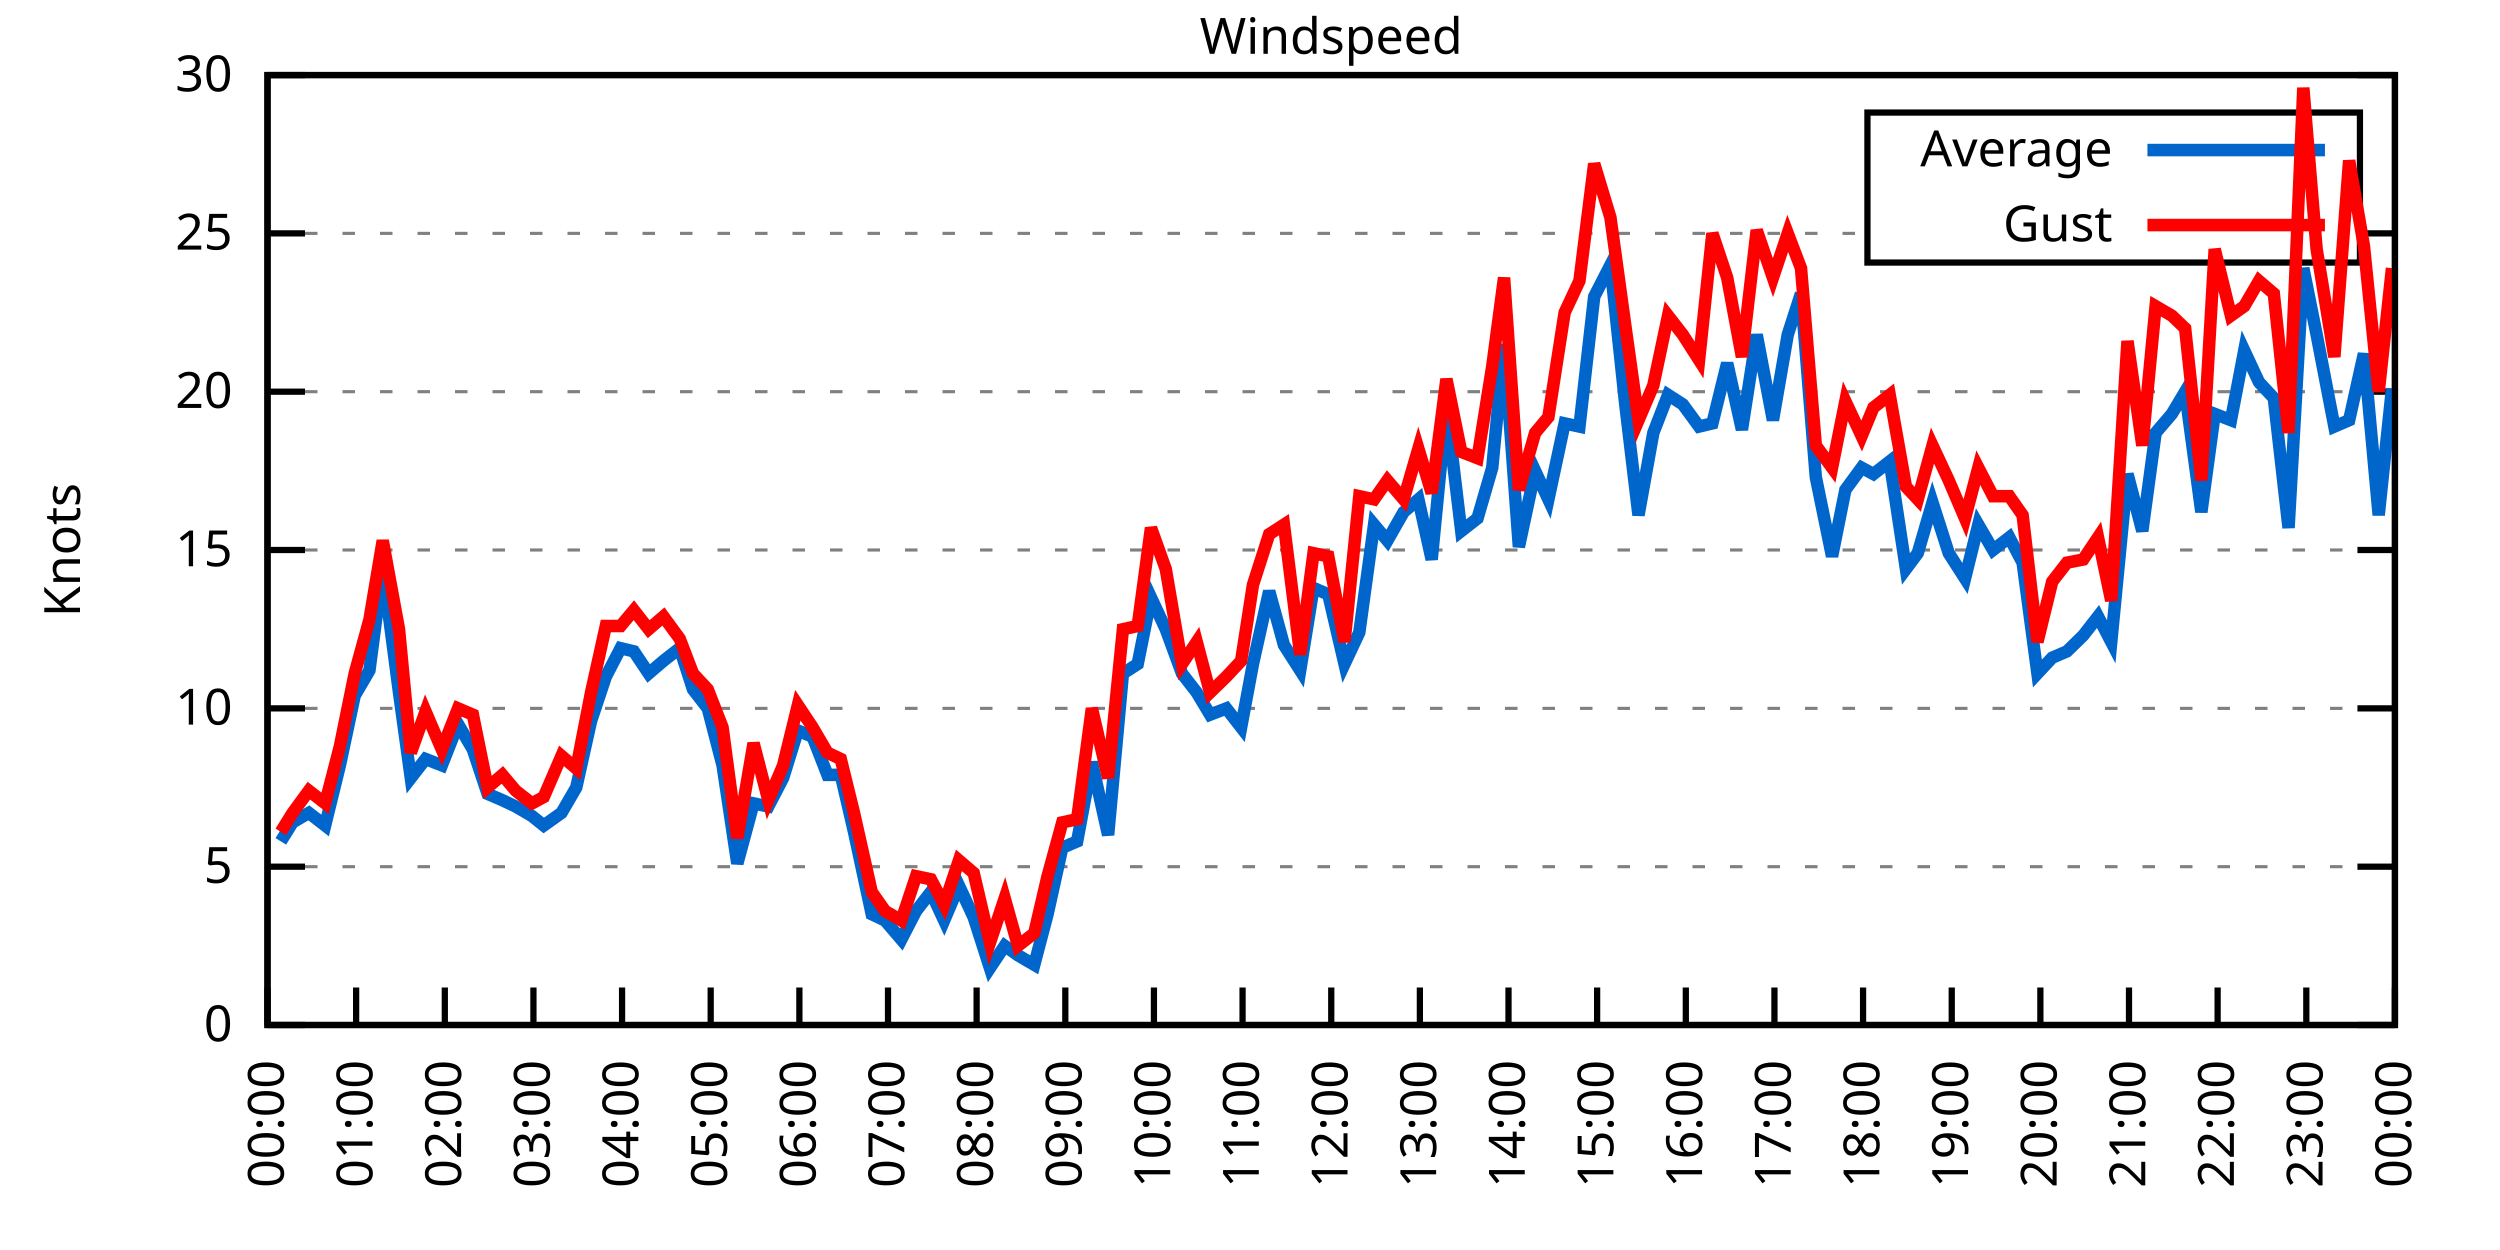
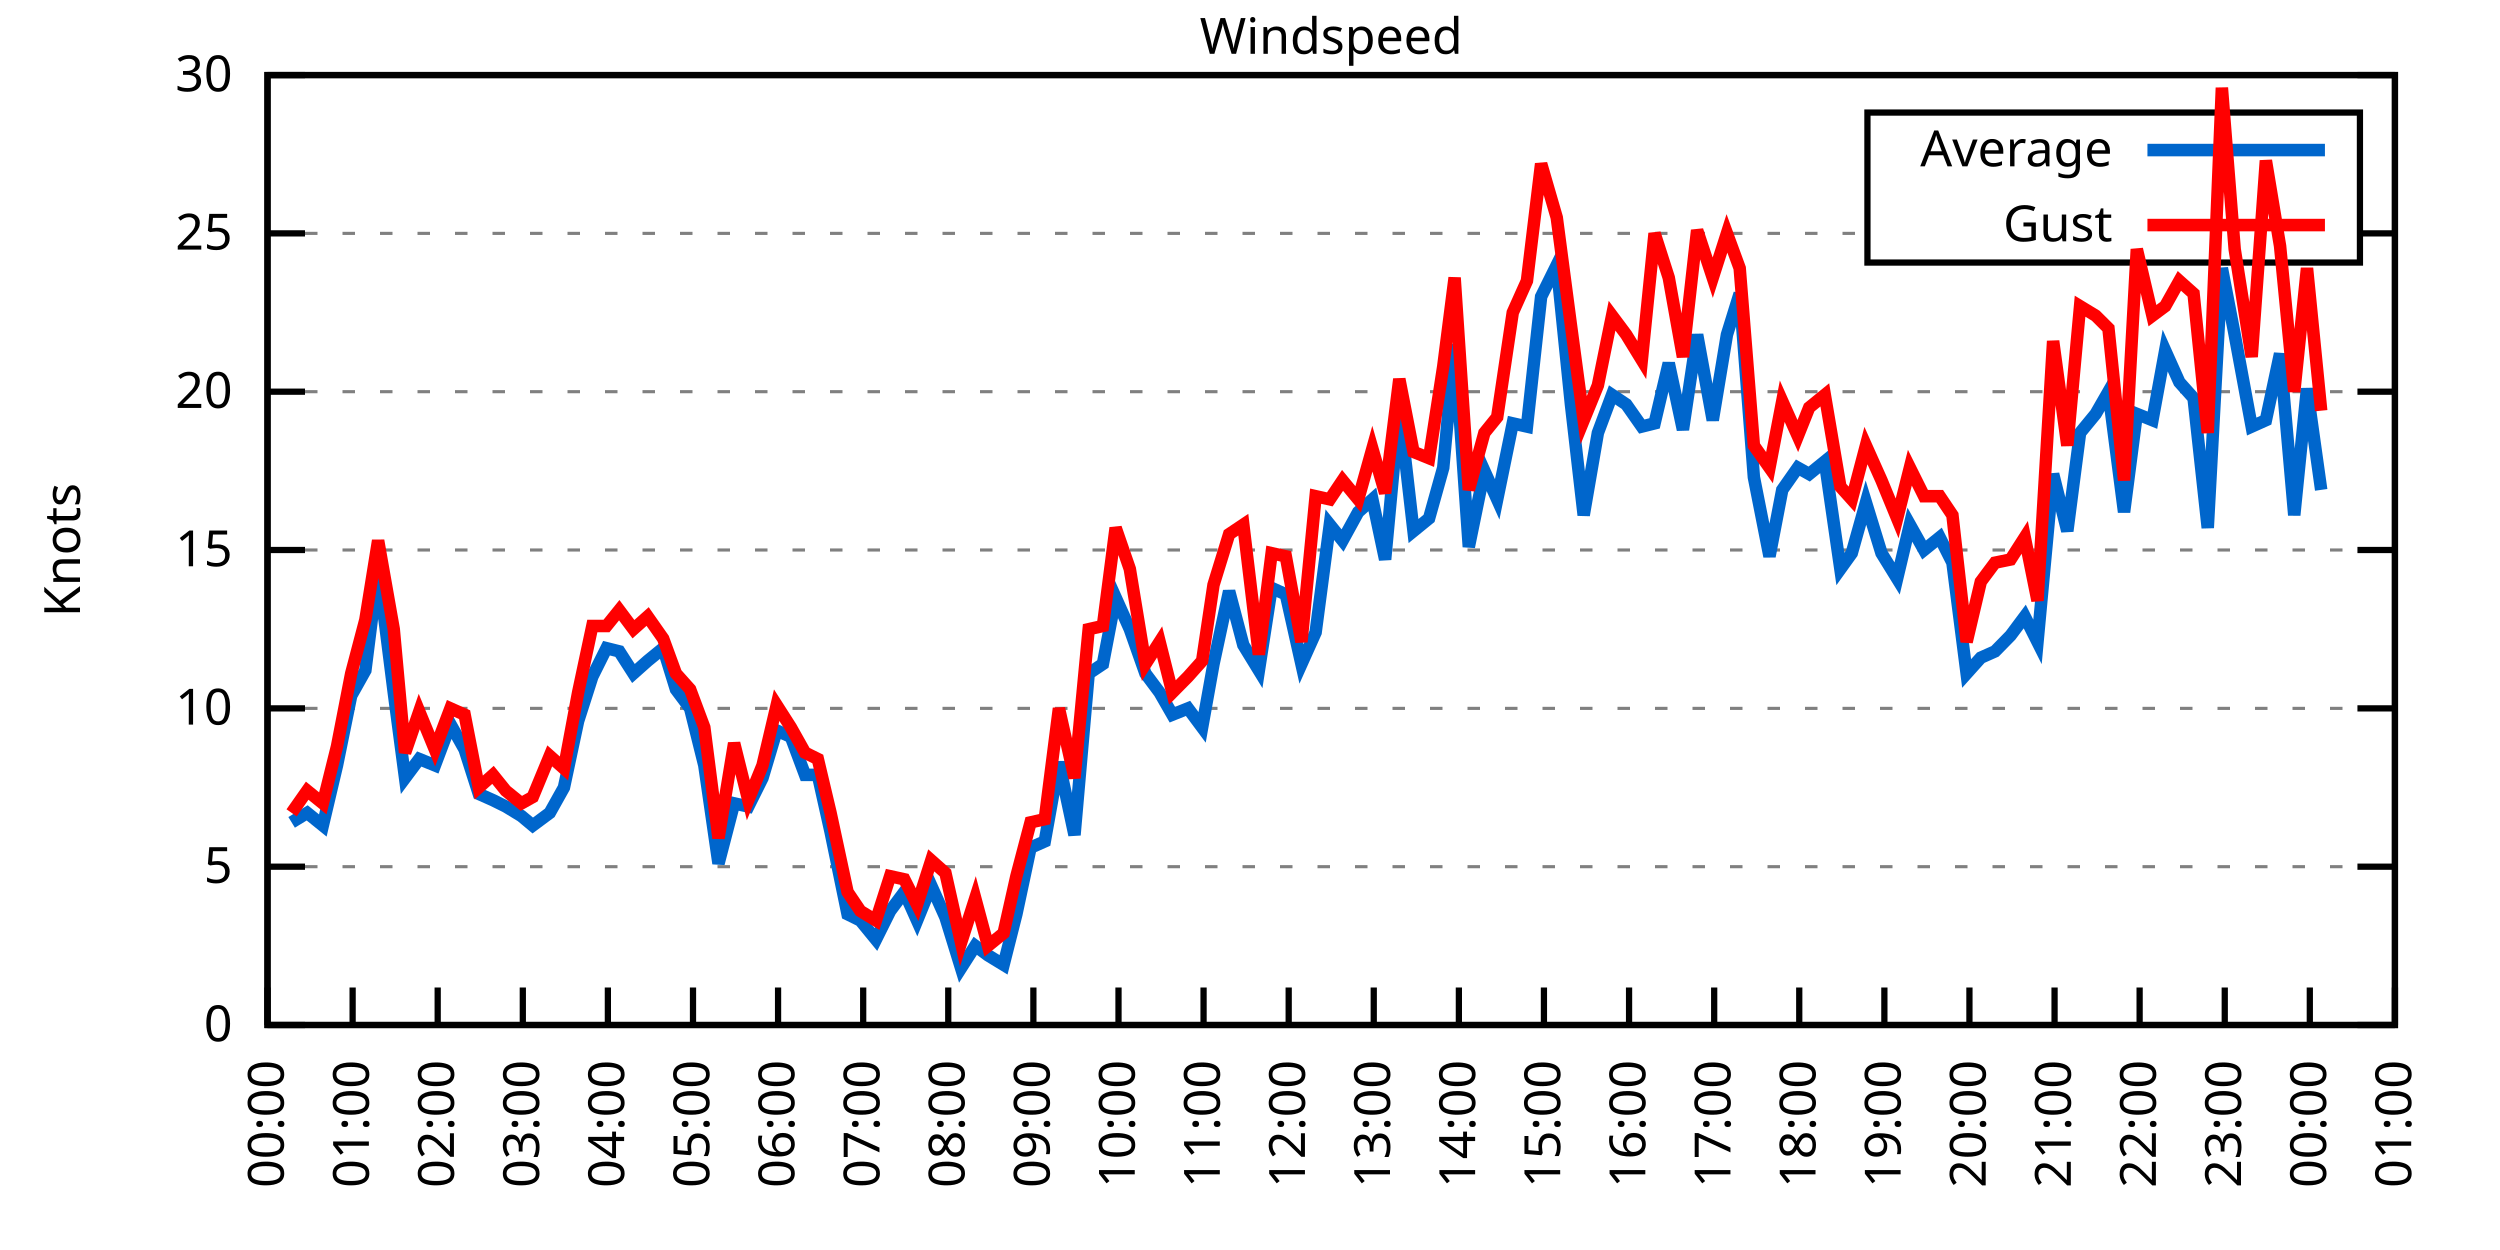
<svg xmlns="http://www.w3.org/2000/svg" xmlns:xlink="http://www.w3.org/1999/xlink" width="400" height="200" viewBox="0 0 400 200">
  <g id="gnuplot_canvas">
    <rect x="0" y="0" width="400" height="200" fill="none" />
    <defs>
      <circle id="gpDot" r="0.5" stroke-width="0.5" stroke="currentColor" />
      <path id="gpPt0" stroke-width="0.333" stroke="currentColor" d="M-1,0 h2 M0,-1 v2" />
      <path id="gpPt1" stroke-width="0.333" stroke="currentColor" d="M-1,-1 L1,1 M1,-1 L-1,1" />
      <path id="gpPt2" stroke-width="0.333" stroke="currentColor" d="M-1,0 L1,0 M0,-1 L0,1 M-1,-1 L1,1 M-1,1 L1,-1" />
      <rect id="gpPt3" stroke-width="0.333" stroke="currentColor" x="-1" y="-1" width="2" height="2" />
      <rect id="gpPt4" stroke-width="0.333" stroke="currentColor" fill="currentColor" x="-1" y="-1" width="2" height="2" />
      <circle id="gpPt5" stroke-width="0.333" stroke="currentColor" cx="0" cy="0" r="1" />
      <use xlink:href="#gpPt5" id="gpPt6" fill="currentColor" stroke="none" />
      <path id="gpPt7" stroke-width="0.333" stroke="currentColor" d="M0,-1.33 L-1.33,0.67 L1.33,0.67 z" />
      <use xlink:href="#gpPt7" id="gpPt8" fill="currentColor" stroke="none" />
      <use xlink:href="#gpPt7" id="gpPt9" stroke="currentColor" transform="rotate(180)" />
      <use xlink:href="#gpPt9" id="gpPt10" fill="currentColor" stroke="none" />
      <use xlink:href="#gpPt3" id="gpPt11" stroke="currentColor" transform="rotate(45)" />
      <use xlink:href="#gpPt11" id="gpPt12" fill="currentColor" stroke="none" />
      <path id="gpPt13" stroke-width="0.333" stroke="currentColor" d="M0,1.330 L1.265,0.411 L0.782,-1.067 L-0.782,-1.076 L-1.265,0.411 z" />
      <use xlink:href="#gpPt13" id="gpPt14" fill="currentColor" stroke="none" />
      <filter id="textbox" filterUnits="objectBoundingBox" x="0" y="0" height="1" width="1">
        <feFlood flood-color="white" flood-opacity="1" result="bgnd" />
        <feComposite in="SourceGraphic" in2="bgnd" operator="atop" />
      </filter>
      <filter id="greybox" filterUnits="objectBoundingBox" x="0" y="0" height="1" width="1">
        <feFlood flood-color="lightgrey" flood-opacity="1" result="grey" />
        <feComposite in="SourceGraphic" in2="grey" operator="atop" />
      </filter>
    </defs>
    <g fill="none" color="white" stroke="currentColor" stroke-width="1.00" stroke-linecap="butt" stroke-linejoin="miter">
</g>
    <g fill="none" color="black" stroke="currentColor" stroke-width="1.00" stroke-linecap="butt" stroke-linejoin="miter">
      <g stroke="none" shape-rendering="crispEdges">
        <polygon fill="rgb(255, 255, 255)" points="42.80,164.00 383.18,164.00 383.18,12.02 42.80,12.02 " />
      </g>
    </g>
    <g fill="none" color="black" stroke="currentColor" stroke-width="1.00" stroke-linecap="butt" stroke-linejoin="miter">
</g>
    <g fill="none" color="black" stroke="black" stroke-width="0.50" stroke-linecap="butt" stroke-linejoin="miter">
</g>
    <g fill="none" color="gray" stroke="currentColor" stroke-width="0.50" stroke-linecap="butt" stroke-linejoin="miter">
      <path stroke="gray" stroke-dasharray="2,4" class="gridline" d="M42.80,164.00 L383.19,164.00  " />
    </g>
    <g fill="none" color="gray" stroke="gray" stroke-width="1.00" stroke-linecap="butt" stroke-linejoin="miter">
</g>
    <g fill="none" color="black" stroke="currentColor" stroke-width="1.00" stroke-linecap="butt" stroke-linejoin="miter">
      <path stroke="black" d="M42.80,164.00 L48.80,164.00 M383.19,164.00 L377.19,164.00  " />
      <g transform="translate(37.20,166.60)" stroke="none" fill="black" font-family="Sans" font-size="8.00" text-anchor="end">
        <text>
          <tspan font-family="Sans"> 0</tspan>
        </text>
      </g>
    </g>
    <g fill="none" color="black" stroke="currentColor" stroke-width="1.00" stroke-linecap="butt" stroke-linejoin="miter">
</g>
    <g fill="none" color="black" stroke="black" stroke-width="0.50" stroke-linecap="butt" stroke-linejoin="miter">
</g>
    <g fill="none" color="gray" stroke="currentColor" stroke-width="0.50" stroke-linecap="butt" stroke-linejoin="miter">
      <path stroke="gray" stroke-dasharray="2,4" class="gridline" d="M42.80,138.67 L383.19,138.67  " />
    </g>
    <g fill="none" color="gray" stroke="gray" stroke-width="1.00" stroke-linecap="butt" stroke-linejoin="miter">
</g>
    <g fill="none" color="black" stroke="currentColor" stroke-width="1.00" stroke-linecap="butt" stroke-linejoin="miter">
      <path stroke="black" d="M42.80,138.67 L48.80,138.67 M383.19,138.67 L377.19,138.67  " />
      <g transform="translate(37.20,141.27)" stroke="none" fill="black" font-family="Sans" font-size="8.00" text-anchor="end">
        <text>
          <tspan font-family="Sans"> 5</tspan>
        </text>
      </g>
    </g>
    <g fill="none" color="black" stroke="currentColor" stroke-width="1.00" stroke-linecap="butt" stroke-linejoin="miter">
</g>
    <g fill="none" color="black" stroke="black" stroke-width="0.50" stroke-linecap="butt" stroke-linejoin="miter">
</g>
    <g fill="none" color="gray" stroke="currentColor" stroke-width="0.50" stroke-linecap="butt" stroke-linejoin="miter">
      <path stroke="gray" stroke-dasharray="2,4" class="gridline" d="M42.80,113.34 L383.19,113.34  " />
    </g>
    <g fill="none" color="gray" stroke="gray" stroke-width="1.00" stroke-linecap="butt" stroke-linejoin="miter">
</g>
    <g fill="none" color="black" stroke="currentColor" stroke-width="1.00" stroke-linecap="butt" stroke-linejoin="miter">
      <path stroke="black" d="M42.80,113.34 L48.80,113.34 M383.19,113.34 L377.19,113.34  " />
      <g transform="translate(37.20,115.94)" stroke="none" fill="black" font-family="Sans" font-size="8.00" text-anchor="end">
        <text>
          <tspan font-family="Sans"> 10</tspan>
        </text>
      </g>
    </g>
    <g fill="none" color="black" stroke="currentColor" stroke-width="1.00" stroke-linecap="butt" stroke-linejoin="miter">
</g>
    <g fill="none" color="black" stroke="black" stroke-width="0.50" stroke-linecap="butt" stroke-linejoin="miter">
</g>
    <g fill="none" color="gray" stroke="currentColor" stroke-width="0.50" stroke-linecap="butt" stroke-linejoin="miter">
      <path stroke="gray" stroke-dasharray="2,4" class="gridline" d="M42.80,88.00 L383.19,88.00  " />
    </g>
    <g fill="none" color="gray" stroke="gray" stroke-width="1.00" stroke-linecap="butt" stroke-linejoin="miter">
</g>
    <g fill="none" color="black" stroke="currentColor" stroke-width="1.00" stroke-linecap="butt" stroke-linejoin="miter">
      <path stroke="black" d="M42.80,88.00 L48.80,88.00 M383.19,88.00 L377.19,88.00  " />
      <g transform="translate(37.20,90.60)" stroke="none" fill="black" font-family="Sans" font-size="8.00" text-anchor="end">
        <text>
          <tspan font-family="Sans"> 15</tspan>
        </text>
      </g>
    </g>
    <g fill="none" color="black" stroke="currentColor" stroke-width="1.00" stroke-linecap="butt" stroke-linejoin="miter">
</g>
    <g fill="none" color="black" stroke="black" stroke-width="0.50" stroke-linecap="butt" stroke-linejoin="miter">
</g>
    <g fill="none" color="gray" stroke="currentColor" stroke-width="0.50" stroke-linecap="butt" stroke-linejoin="miter">
      <path stroke="gray" stroke-dasharray="2,4" class="gridline" d="M42.80,62.67 L383.19,62.67  " />
    </g>
    <g fill="none" color="gray" stroke="gray" stroke-width="1.00" stroke-linecap="butt" stroke-linejoin="miter">
</g>
    <g fill="none" color="black" stroke="currentColor" stroke-width="1.00" stroke-linecap="butt" stroke-linejoin="miter">
      <path stroke="black" d="M42.80,62.67 L48.80,62.67 M383.19,62.67 L377.19,62.67  " />
      <g transform="translate(37.20,65.27)" stroke="none" fill="black" font-family="Sans" font-size="8.00" text-anchor="end">
        <text>
          <tspan font-family="Sans"> 20</tspan>
        </text>
      </g>
    </g>
    <g fill="none" color="black" stroke="currentColor" stroke-width="1.00" stroke-linecap="butt" stroke-linejoin="miter">
</g>
    <g fill="none" color="black" stroke="black" stroke-width="0.50" stroke-linecap="butt" stroke-linejoin="miter">
</g>
    <g fill="none" color="gray" stroke="currentColor" stroke-width="0.50" stroke-linecap="butt" stroke-linejoin="miter">
      <path stroke="gray" stroke-dasharray="2,4" class="gridline" d="M42.80,37.34 L298.79,37.34 M377.59,37.34 L383.19,37.34  " />
    </g>
    <g fill="none" color="gray" stroke="gray" stroke-width="1.00" stroke-linecap="butt" stroke-linejoin="miter">
</g>
    <g fill="none" color="black" stroke="currentColor" stroke-width="1.00" stroke-linecap="butt" stroke-linejoin="miter">
      <path stroke="black" d="M42.80,37.34 L48.80,37.34 M383.19,37.34 L377.19,37.34  " />
      <g transform="translate(37.20,39.94)" stroke="none" fill="black" font-family="Sans" font-size="8.00" text-anchor="end">
        <text>
          <tspan font-family="Sans"> 25</tspan>
        </text>
      </g>
    </g>
    <g fill="none" color="black" stroke="currentColor" stroke-width="1.00" stroke-linecap="butt" stroke-linejoin="miter">
</g>
    <g fill="none" color="black" stroke="black" stroke-width="0.50" stroke-linecap="butt" stroke-linejoin="miter">
</g>
    <g fill="none" color="gray" stroke="currentColor" stroke-width="0.50" stroke-linecap="butt" stroke-linejoin="miter">
      <path stroke="gray" stroke-dasharray="2,4" class="gridline" d="M42.80,12.01 L383.19,12.01  " />
    </g>
    <g fill="none" color="gray" stroke="gray" stroke-width="1.00" stroke-linecap="butt" stroke-linejoin="miter">
</g>
    <g fill="none" color="black" stroke="currentColor" stroke-width="1.00" stroke-linecap="butt" stroke-linejoin="miter">
      <path stroke="black" d="M42.80,12.01 L48.80,12.01 M383.19,12.01 L377.19,12.01  " />
      <g transform="translate(37.20,14.61)" stroke="none" fill="black" font-family="Sans" font-size="8.00" text-anchor="end">
        <text>
          <tspan font-family="Sans"> 30</tspan>
        </text>
      </g>
    </g>
    <g fill="none" color="black" stroke="currentColor" stroke-width="1.00" stroke-linecap="butt" stroke-linejoin="miter">
      <path stroke="black" d="M42.80,164.00 L42.80,158.00  " />
      <g transform="translate(45.40,169.60) rotate(270.00)" stroke="none" fill="black" font-family="Sans" font-size="8.00" text-anchor="end">
        <text>
          <tspan font-family="Sans">00:00</tspan>
        </text>
      </g>
    </g>
    <g fill="none" color="black" stroke="currentColor" stroke-width="1.00" stroke-linecap="butt" stroke-linejoin="miter">
-       <path stroke="black" d="M56.98,164.00 L56.98,158.00  " />
-       <g transform="translate(59.58,169.60) rotate(270.00)" stroke="none" fill="black" font-family="Sans" font-size="8.00" text-anchor="end">
+       <path stroke="black" d="M56.42,164.00 L56.42,158.00  " />
+       <g transform="translate(59.02,169.60) rotate(270.00)" stroke="none" fill="black" font-family="Sans" font-size="8.00" text-anchor="end">
        <text>
          <tspan font-family="Sans">01:00</tspan>
        </text>
      </g>
    </g>
    <g fill="none" color="black" stroke="currentColor" stroke-width="1.00" stroke-linecap="butt" stroke-linejoin="miter">
-       <path stroke="black" d="M71.17,164.00 L71.17,158.00  " />
-       <g transform="translate(73.77,169.60) rotate(270.00)" stroke="none" fill="black" font-family="Sans" font-size="8.00" text-anchor="end">
+       <path stroke="black" d="M70.03,164.00 L70.03,158.00  " />
+       <g transform="translate(72.63,169.60) rotate(270.00)" stroke="none" fill="black" font-family="Sans" font-size="8.00" text-anchor="end">
        <text>
          <tspan font-family="Sans">02:00</tspan>
        </text>
      </g>
    </g>
    <g fill="none" color="black" stroke="currentColor" stroke-width="1.00" stroke-linecap="butt" stroke-linejoin="miter">
-       <path stroke="black" d="M85.35,164.00 L85.35,158.00  " />
-       <g transform="translate(87.95,169.60) rotate(270.00)" stroke="none" fill="black" font-family="Sans" font-size="8.00" text-anchor="end">
+       <path stroke="black" d="M83.65,164.00 L83.65,158.00  " />
+       <g transform="translate(86.25,169.60) rotate(270.00)" stroke="none" fill="black" font-family="Sans" font-size="8.00" text-anchor="end">
        <text>
          <tspan font-family="Sans">03:00</tspan>
        </text>
      </g>
    </g>
    <g fill="none" color="black" stroke="currentColor" stroke-width="1.00" stroke-linecap="butt" stroke-linejoin="miter">
-       <path stroke="black" d="M99.53,164.00 L99.53,158.00  " />
-       <g transform="translate(102.13,169.60) rotate(270.00)" stroke="none" fill="black" font-family="Sans" font-size="8.00" text-anchor="end">
+       <path stroke="black" d="M97.26,164.00 L97.26,158.00  " />
+       <g transform="translate(99.86,169.60) rotate(270.00)" stroke="none" fill="black" font-family="Sans" font-size="8.00" text-anchor="end">
        <text>
          <tspan font-family="Sans">04:00</tspan>
        </text>
      </g>
    </g>
    <g fill="none" color="black" stroke="currentColor" stroke-width="1.00" stroke-linecap="butt" stroke-linejoin="miter">
-       <path stroke="black" d="M113.71,164.00 L113.71,158.00  " />
-       <g transform="translate(116.31,169.60) rotate(270.00)" stroke="none" fill="black" font-family="Sans" font-size="8.00" text-anchor="end">
+       <path stroke="black" d="M110.88,164.00 L110.88,158.00  " />
+       <g transform="translate(113.48,169.60) rotate(270.00)" stroke="none" fill="black" font-family="Sans" font-size="8.00" text-anchor="end">
        <text>
          <tspan font-family="Sans">05:00</tspan>
        </text>
      </g>
    </g>
    <g fill="none" color="black" stroke="currentColor" stroke-width="1.00" stroke-linecap="butt" stroke-linejoin="miter">
-       <path stroke="black" d="M127.90,164.00 L127.90,158.00  " />
-       <g transform="translate(130.50,169.60) rotate(270.00)" stroke="none" fill="black" font-family="Sans" font-size="8.00" text-anchor="end">
+       <path stroke="black" d="M124.49,164.00 L124.49,158.00  " />
+       <g transform="translate(127.09,169.60) rotate(270.00)" stroke="none" fill="black" font-family="Sans" font-size="8.00" text-anchor="end">
        <text>
          <tspan font-family="Sans">06:00</tspan>
        </text>
      </g>
    </g>
    <g fill="none" color="black" stroke="currentColor" stroke-width="1.00" stroke-linecap="butt" stroke-linejoin="miter">
-       <path stroke="black" d="M142.08,164.00 L142.08,158.00  " />
-       <g transform="translate(144.68,169.60) rotate(270.00)" stroke="none" fill="black" font-family="Sans" font-size="8.00" text-anchor="end">
+       <path stroke="black" d="M138.11,164.00 L138.11,158.00  " />
+       <g transform="translate(140.71,169.60) rotate(270.00)" stroke="none" fill="black" font-family="Sans" font-size="8.00" text-anchor="end">
        <text>
          <tspan font-family="Sans">07:00</tspan>
        </text>
      </g>
    </g>
    <g fill="none" color="black" stroke="currentColor" stroke-width="1.00" stroke-linecap="butt" stroke-linejoin="miter">
-       <path stroke="black" d="M156.26,164.00 L156.26,158.00  " />
-       <g transform="translate(158.86,169.60) rotate(270.00)" stroke="none" fill="black" font-family="Sans" font-size="8.00" text-anchor="end">
+       <path stroke="black" d="M151.72,164.00 L151.72,158.00  " />
+       <g transform="translate(154.32,169.60) rotate(270.00)" stroke="none" fill="black" font-family="Sans" font-size="8.00" text-anchor="end">
        <text>
          <tspan font-family="Sans">08:00</tspan>
        </text>
      </g>
    </g>
    <g fill="none" color="black" stroke="currentColor" stroke-width="1.00" stroke-linecap="butt" stroke-linejoin="miter">
-       <path stroke="black" d="M170.45,164.00 L170.45,158.00  " />
-       <g transform="translate(173.05,169.60) rotate(270.00)" stroke="none" fill="black" font-family="Sans" font-size="8.00" text-anchor="end">
+       <path stroke="black" d="M165.34,164.00 L165.34,158.00  " />
+       <g transform="translate(167.94,169.60) rotate(270.00)" stroke="none" fill="black" font-family="Sans" font-size="8.00" text-anchor="end">
        <text>
          <tspan font-family="Sans">09:00</tspan>
        </text>
      </g>
    </g>
    <g fill="none" color="black" stroke="currentColor" stroke-width="1.00" stroke-linecap="butt" stroke-linejoin="miter">
-       <path stroke="black" d="M184.63,164.00 L184.63,158.00  " />
-       <g transform="translate(187.23,169.60) rotate(270.00)" stroke="none" fill="black" font-family="Sans" font-size="8.00" text-anchor="end">
+       <path stroke="black" d="M178.96,164.00 L178.96,158.00  " />
+       <g transform="translate(181.56,169.60) rotate(270.00)" stroke="none" fill="black" font-family="Sans" font-size="8.00" text-anchor="end">
        <text>
          <tspan font-family="Sans">10:00</tspan>
        </text>
      </g>
    </g>
    <g fill="none" color="black" stroke="currentColor" stroke-width="1.00" stroke-linecap="butt" stroke-linejoin="miter">
-       <path stroke="black" d="M198.81,164.00 L198.81,158.00  " />
-       <g transform="translate(201.41,169.60) rotate(270.00)" stroke="none" fill="black" font-family="Sans" font-size="8.00" text-anchor="end">
+       <path stroke="black" d="M192.57,164.00 L192.57,158.00  " />
+       <g transform="translate(195.17,169.60) rotate(270.00)" stroke="none" fill="black" font-family="Sans" font-size="8.00" text-anchor="end">
        <text>
          <tspan font-family="Sans">11:00</tspan>
        </text>
      </g>
    </g>
    <g fill="none" color="black" stroke="currentColor" stroke-width="1.00" stroke-linecap="butt" stroke-linejoin="miter">
-       <path stroke="black" d="M213.00,164.00 L213.00,158.00  " />
-       <g transform="translate(215.60,169.60) rotate(270.00)" stroke="none" fill="black" font-family="Sans" font-size="8.00" text-anchor="end">
+       <path stroke="black" d="M206.19,164.00 L206.19,158.00  " />
+       <g transform="translate(208.79,169.60) rotate(270.00)" stroke="none" fill="black" font-family="Sans" font-size="8.00" text-anchor="end">
        <text>
          <tspan font-family="Sans">12:00</tspan>
        </text>
      </g>
    </g>
    <g fill="none" color="black" stroke="currentColor" stroke-width="1.00" stroke-linecap="butt" stroke-linejoin="miter">
-       <path stroke="black" d="M227.18,164.00 L227.18,158.00  " />
-       <g transform="translate(229.78,169.60) rotate(270.00)" stroke="none" fill="black" font-family="Sans" font-size="8.00" text-anchor="end">
+       <path stroke="black" d="M219.80,164.00 L219.80,158.00  " />
+       <g transform="translate(222.40,169.60) rotate(270.00)" stroke="none" fill="black" font-family="Sans" font-size="8.00" text-anchor="end">
        <text>
          <tspan font-family="Sans">13:00</tspan>
        </text>
      </g>
    </g>
    <g fill="none" color="black" stroke="currentColor" stroke-width="1.00" stroke-linecap="butt" stroke-linejoin="miter">
-       <path stroke="black" d="M241.36,164.00 L241.36,158.00  " />
-       <g transform="translate(243.96,169.60) rotate(270.00)" stroke="none" fill="black" font-family="Sans" font-size="8.00" text-anchor="end">
+       <path stroke="black" d="M233.42,164.00 L233.42,158.00  " />
+       <g transform="translate(236.02,169.60) rotate(270.00)" stroke="none" fill="black" font-family="Sans" font-size="8.00" text-anchor="end">
        <text>
          <tspan font-family="Sans">14:00</tspan>
        </text>
      </g>
    </g>
    <g fill="none" color="black" stroke="currentColor" stroke-width="1.00" stroke-linecap="butt" stroke-linejoin="miter">
-       <path stroke="black" d="M255.54,164.00 L255.54,158.00  " />
-       <g transform="translate(258.14,169.60) rotate(270.00)" stroke="none" fill="black" font-family="Sans" font-size="8.00" text-anchor="end">
+       <path stroke="black" d="M247.03,164.00 L247.03,158.00  " />
+       <g transform="translate(249.63,169.60) rotate(270.00)" stroke="none" fill="black" font-family="Sans" font-size="8.00" text-anchor="end">
        <text>
          <tspan font-family="Sans">15:00</tspan>
        </text>
      </g>
    </g>
    <g fill="none" color="black" stroke="currentColor" stroke-width="1.00" stroke-linecap="butt" stroke-linejoin="miter">
-       <path stroke="black" d="M269.73,164.00 L269.73,158.00  " />
-       <g transform="translate(272.33,169.60) rotate(270.00)" stroke="none" fill="black" font-family="Sans" font-size="8.00" text-anchor="end">
+       <path stroke="black" d="M260.65,164.00 L260.65,158.00  " />
+       <g transform="translate(263.25,169.60) rotate(270.00)" stroke="none" fill="black" font-family="Sans" font-size="8.00" text-anchor="end">
        <text>
          <tspan font-family="Sans">16:00</tspan>
        </text>
      </g>
    </g>
    <g fill="none" color="black" stroke="currentColor" stroke-width="1.00" stroke-linecap="butt" stroke-linejoin="miter">
-       <path stroke="black" d="M283.91,164.00 L283.91,158.00  " />
-       <g transform="translate(286.51,169.60) rotate(270.00)" stroke="none" fill="black" font-family="Sans" font-size="8.00" text-anchor="end">
+       <path stroke="black" d="M274.27,164.00 L274.27,158.00  " />
+       <g transform="translate(276.87,169.60) rotate(270.00)" stroke="none" fill="black" font-family="Sans" font-size="8.00" text-anchor="end">
        <text>
          <tspan font-family="Sans">17:00</tspan>
        </text>
      </g>
    </g>
    <g fill="none" color="black" stroke="currentColor" stroke-width="1.00" stroke-linecap="butt" stroke-linejoin="miter">
-       <path stroke="black" d="M298.09,164.00 L298.09,158.00  " />
-       <g transform="translate(300.69,169.60) rotate(270.00)" stroke="none" fill="black" font-family="Sans" font-size="8.00" text-anchor="end">
+       <path stroke="black" d="M287.88,164.00 L287.88,158.00  " />
+       <g transform="translate(290.48,169.60) rotate(270.00)" stroke="none" fill="black" font-family="Sans" font-size="8.00" text-anchor="end">
        <text>
          <tspan font-family="Sans">18:00</tspan>
        </text>
      </g>
    </g>
    <g fill="none" color="black" stroke="currentColor" stroke-width="1.00" stroke-linecap="butt" stroke-linejoin="miter">
-       <path stroke="black" d="M312.28,164.00 L312.28,158.00  " />
-       <g transform="translate(314.88,169.60) rotate(270.00)" stroke="none" fill="black" font-family="Sans" font-size="8.00" text-anchor="end">
+       <path stroke="black" d="M301.50,164.00 L301.50,158.00  " />
+       <g transform="translate(304.10,169.60) rotate(270.00)" stroke="none" fill="black" font-family="Sans" font-size="8.00" text-anchor="end">
        <text>
          <tspan font-family="Sans">19:00</tspan>
        </text>
      </g>
    </g>
    <g fill="none" color="black" stroke="currentColor" stroke-width="1.00" stroke-linecap="butt" stroke-linejoin="miter">
-       <path stroke="black" d="M326.46,164.00 L326.46,158.00  " />
-       <g transform="translate(329.06,169.60) rotate(270.00)" stroke="none" fill="black" font-family="Sans" font-size="8.00" text-anchor="end">
+       <path stroke="black" d="M315.11,164.00 L315.11,158.00  " />
+       <g transform="translate(317.71,169.60) rotate(270.00)" stroke="none" fill="black" font-family="Sans" font-size="8.00" text-anchor="end">
        <text>
          <tspan font-family="Sans">20:00</tspan>
        </text>
      </g>
    </g>
    <g fill="none" color="black" stroke="currentColor" stroke-width="1.00" stroke-linecap="butt" stroke-linejoin="miter">
-       <path stroke="black" d="M340.64,164.00 L340.64,158.00  " />
-       <g transform="translate(343.24,169.60) rotate(270.00)" stroke="none" fill="black" font-family="Sans" font-size="8.00" text-anchor="end">
+       <path stroke="black" d="M328.73,164.00 L328.73,158.00  " />
+       <g transform="translate(331.33,169.60) rotate(270.00)" stroke="none" fill="black" font-family="Sans" font-size="8.00" text-anchor="end">
        <text>
          <tspan font-family="Sans">21:00</tspan>
        </text>
      </g>
    </g>
    <g fill="none" color="black" stroke="currentColor" stroke-width="1.00" stroke-linecap="butt" stroke-linejoin="miter">
-       <path stroke="black" d="M354.82,164.00 L354.82,158.00  " />
-       <g transform="translate(357.42,169.60) rotate(270.00)" stroke="none" fill="black" font-family="Sans" font-size="8.00" text-anchor="end">
+       <path stroke="black" d="M342.34,164.00 L342.34,158.00  " />
+       <g transform="translate(344.94,169.60) rotate(270.00)" stroke="none" fill="black" font-family="Sans" font-size="8.00" text-anchor="end">
        <text>
          <tspan font-family="Sans">22:00</tspan>
        </text>
      </g>
    </g>
    <g fill="none" color="black" stroke="currentColor" stroke-width="1.00" stroke-linecap="butt" stroke-linejoin="miter">
-       <path stroke="black" d="M369.01,164.00 L369.01,158.00  " />
-       <g transform="translate(371.61,169.60) rotate(270.00)" stroke="none" fill="black" font-family="Sans" font-size="8.00" text-anchor="end">
+       <path stroke="black" d="M355.96,164.00 L355.96,158.00  " />
+       <g transform="translate(358.56,169.60) rotate(270.00)" stroke="none" fill="black" font-family="Sans" font-size="8.00" text-anchor="end">
        <text>
          <tspan font-family="Sans">23:00</tspan>
+         </text>
+       </g>
+     </g>
+     <g fill="none" color="black" stroke="currentColor" stroke-width="1.00" stroke-linecap="butt" stroke-linejoin="miter">
+       <path stroke="black" d="M369.57,164.00 L369.57,158.00  " />
+       <g transform="translate(372.17,169.60) rotate(270.00)" stroke="none" fill="black" font-family="Sans" font-size="8.00" text-anchor="end">
+         <text>
+           <tspan font-family="Sans">00:00</tspan>
        </text>
      </g>
    </g>
    <g fill="none" color="black" stroke="currentColor" stroke-width="1.00" stroke-linecap="butt" stroke-linejoin="miter">
      <path stroke="black" d="M383.19,164.00 L383.19,158.00  " />
      <g transform="translate(385.79,169.60) rotate(270.00)" stroke="none" fill="black" font-family="Sans" font-size="8.00" text-anchor="end">
        <text>
-           <tspan font-family="Sans">00:00</tspan>
+           <tspan font-family="Sans">01:00</tspan>
        </text>
      </g>
    </g>
    <g fill="none" color="black" stroke="currentColor" stroke-width="1.00" stroke-linecap="butt" stroke-linejoin="miter">
</g>
    <g fill="none" color="black" stroke="currentColor" stroke-width="1.00" stroke-linecap="butt" stroke-linejoin="miter">
      <path stroke="black" d="M42.80,12.01 L42.80,164.00 L383.19,164.00 L383.19,12.01 L42.80,12.01 Z  " />
    </g>
    <g fill="none" color="black" stroke="currentColor" stroke-width="1.00" stroke-linecap="butt" stroke-linejoin="miter">
</g>
    <g fill="none" color="black" stroke="currentColor" stroke-width="1.00" stroke-linecap="butt" stroke-linejoin="miter">
      <path stroke="black" d="M298.79,42.01 L298.79,18.01 L377.59,18.01 L377.59,42.01 L298.79,42.01 Z  " />
    </g>
    <g id="Windspeed_plot_1">
      <g fill="none" color="white" stroke="black" stroke-width="2.00" stroke-linecap="butt" stroke-linejoin="miter">
</g>
      <g fill="none" color="black" stroke="currentColor" stroke-width="2.00" stroke-linecap="butt" stroke-linejoin="miter">
        <g transform="translate(337.99,26.61)" stroke="none" fill="black" font-family="Sans" font-size="8.00" text-anchor="end">
          <text>
            <tspan font-family="Sans">Average</tspan>
          </text>
        </g>
      </g>
      <g fill="none" color="black" stroke="currentColor" stroke-width="2.00" stroke-linecap="butt" stroke-linejoin="miter">
-         <path stroke="rgb(  0, 102, 204)" d="M343.59,24.01 L371.99,24.01 M44.93,134.62 L46.82,131.58 L49.42,130.06 L52.02,132.08 L54.38,122.46 L56.75,111.31   L59.11,107.26 L61.24,91.04 L63.84,110.80 L65.73,124.48 L68.09,121.44 L70.69,122.46 L73.29,115.87 L75.66,119.92   L78.02,127.02 L80.38,128.03 L82.51,129.04 L85.11,130.56 L87.00,132.08 L89.84,130.06 L92.20,126.00 L94.57,115.36   L96.93,108.27 L99.30,103.71 L101.42,104.22 L103.79,107.76 L106.15,105.74 L108.75,103.71 L110.88,110.30 L113.24,113.34   L115.61,122.46 L117.97,138.16 L120.57,128.54 L122.93,129.04 L125.30,124.48 L127.66,116.88 L130.02,117.90 L132.39,123.98   L134.52,123.98 L136.64,133.10 L139.48,146.27 L141.61,147.28 L144.21,150.32 L146.57,145.76 L148.94,142.72 L151.06,147.28   L153.43,141.71 L155.79,146.77 L158.39,154.88 L160.75,151.33 L162.88,152.85 L165.48,154.37 L167.61,146.27 L169.97,135.63   L172.34,134.62 L174.70,121.95 L177.30,133.60 L179.67,107.76 L182.03,106.24 L184.16,95.60 L186.52,100.67 L189.12,107.76   L191.48,110.80 L193.61,114.35 L196.21,113.34 L198.58,116.38 L200.47,106.24 L203.07,94.59 L205.43,103.20 L208.03,107.26   L210.16,94.08 L212.52,95.10 L215.12,106.24 L217.49,101.18 L219.85,83.95 L221.98,86.49 L224.58,81.93 L226.94,79.90   L229.07,89.52 L231.43,65.21 L233.80,84.97 L236.40,82.94 L238.76,74.83 L240.65,55.07 L243.02,87.50 L245.62,75.34   L247.74,79.90 L250.34,67.74 L252.71,68.25 L255.07,47.47 L257.67,42.41 L260.04,64.70 L262.16,82.43 L264.53,69.26   L266.89,63.18 L269.25,64.70 L271.85,68.25 L273.98,67.74 L276.35,58.11 L278.71,68.75 L281.07,53.55 L283.67,67.23   L286.04,53.55 L288.16,46.97 L290.53,76.35 L293.13,89.02 L295.26,78.38 L297.86,74.83 L299.75,75.85 L302.35,73.82   L304.95,91.04 L306.84,88.51 L309.20,80.41 L311.80,88.51 L314.40,92.56 L316.53,83.95 L318.89,88.00 L321.49,85.98   L323.62,90.03 L325.99,107.76 L328.35,105.23 L330.71,104.22 L333.31,101.68 L335.68,98.64 L337.80,102.70 L340.40,75.85   L342.77,84.97 L344.90,69.26 L347.50,66.22 L349.62,62.67 L352.22,81.93 L354.35,66.22 L356.95,67.23 L359.08,56.09   L361.44,61.15 L363.81,63.69 L366.17,84.46 L368.53,42.91 L370.66,53.55 L373.50,68.25 L375.86,67.23 L378.23,56.59   L380.59,82.43 L382.72,62.17  " />
+         <path stroke="rgb(  0, 102, 204)" d="M343.59,24.01 L371.99,24.01 M46.66,131.58 L49.15,130.06 L51.65,132.08 L53.92,122.46 L56.19,111.31 L58.46,107.26   L60.50,91.04 L63.00,110.80 L64.81,124.48 L67.08,121.44 L69.58,122.46 L72.07,115.87 L74.34,119.92 L76.61,127.02   L78.88,128.03 L80.92,129.04 L83.42,130.56 L85.24,132.08 L87.96,130.06 L90.23,126.00 L92.50,115.36 L94.77,108.27   L97.04,103.71 L99.08,104.22 L101.35,107.76 L103.62,105.74 L106.11,103.71 L108.15,110.30 L110.42,113.34 L112.69,122.46   L114.96,138.16 L117.46,128.54 L119.73,129.04 L122.00,124.48 L124.27,116.88 L126.54,117.90 L128.81,123.98 L130.85,123.98   L132.89,133.10 L135.61,146.27 L137.66,147.28 L140.15,150.32 L142.42,145.76 L144.69,142.72 L146.73,147.28 L149.00,141.71   L151.27,146.77 L153.77,154.88 L156.04,151.33 L158.08,152.85 L160.57,154.37 L162.62,146.27 L164.89,135.63 L167.16,134.62   L169.43,121.95 L171.92,133.60 L174.19,107.76 L176.46,106.24 L178.50,95.60 L180.77,100.67 L183.27,107.76 L185.54,110.80   L187.58,114.35 L190.08,113.34 L192.34,116.38 L194.16,106.24 L196.66,94.59 L198.93,103.20 L201.42,107.26 L203.46,94.08   L205.73,95.10 L208.23,106.24 L210.50,101.18 L212.77,83.95 L214.81,86.49 L217.31,81.93 L219.58,79.90 L221.62,89.52   L223.89,65.21 L226.16,84.97 L228.65,82.94 L230.92,74.83 L232.74,55.07 L235.01,87.50 L237.50,75.34 L239.55,79.90   L242.04,67.74 L244.31,68.25 L246.58,47.47 L249.08,42.41 L251.35,64.70 L253.39,82.43 L255.66,69.26 L257.93,63.18   L260.20,64.70 L262.69,68.25 L264.73,67.74 L267.00,58.11 L269.27,68.75 L271.54,53.55 L274.04,67.23 L276.31,53.55   L278.35,46.97 L280.62,76.35 L283.12,89.02 L285.16,78.38 L287.65,74.83 L289.47,75.85 L291.97,73.82 L294.46,91.04   L296.28,88.51 L298.55,80.41 L301.04,88.51 L303.54,92.56 L305.58,83.95 L307.85,88.00 L310.35,85.98 L312.39,90.03   L314.66,107.76 L316.93,105.23 L319.20,104.22 L321.69,101.68 L323.96,98.64 L326.00,102.70 L328.50,75.85 L330.77,84.97   L332.81,69.26 L335.31,66.22 L337.35,62.67 L339.85,81.93 L341.89,66.22 L344.39,67.23 L346.43,56.09 L348.70,61.15   L350.97,63.69 L353.24,84.46 L355.50,42.91 L357.55,53.55 L360.27,68.25 L362.54,67.23 L364.81,56.59 L367.08,82.43   L369.12,62.17 L371.39,78.38  " />
      </g>
    </g>
    <g id="Windspeed_plot_2">
      <g fill="none" color="black" stroke="currentColor" stroke-width="2.00" stroke-linecap="butt" stroke-linejoin="miter">
        <g transform="translate(337.99,38.61)" stroke="none" fill="black" font-family="Sans" font-size="8.00" text-anchor="end">
          <text>
            <tspan font-family="Sans">Gust</tspan>
          </text>
        </g>
      </g>
      <g fill="none" color="black" stroke="currentColor" stroke-width="2.00" stroke-linecap="butt" stroke-linejoin="miter">
-         <path stroke="rgb(255,   0,   0)" d="M343.59,36.01 L371.99,36.01 M44.93,133.10 L46.82,130.06 L49.42,126.51 L52.02,128.54 L54.38,119.42 L56.75,107.76   L59.11,99.15 L61.24,86.49 L63.84,100.67 L65.73,120.43 L68.09,113.84 L70.69,119.92 L73.29,113.34 L75.66,114.35   L78.02,126.00 L80.38,123.98 L82.51,126.51 L85.11,128.54 L87.00,127.52 L89.84,120.94 L92.20,122.96 L94.57,110.80   L96.93,100.16 L99.30,100.16 L101.42,97.63 L103.79,100.67 L106.15,98.64 L108.75,102.19 L110.88,107.76 L113.24,110.30   L115.61,116.38 L117.97,134.11 L120.57,118.91 L122.93,128.03 L125.30,122.46 L127.66,112.83 L130.02,116.38 L132.39,120.43   L134.52,121.44 L136.64,130.06 L139.48,142.72 L141.61,145.76 L144.21,147.28 L146.57,140.19 L148.94,140.69 L151.06,144.75   L153.43,137.66 L155.79,139.68 L158.39,150.83 L160.75,143.73 L162.88,151.33 L165.48,149.31 L167.61,140.19 L169.97,131.58   L172.34,131.07 L174.70,113.34 L177.30,124.48 L179.67,100.67 L182.03,100.16 L184.16,84.46 L186.52,91.04 L189.12,106.24   L191.48,102.70 L193.61,110.80 L196.21,108.27 L198.58,105.74 L200.47,93.58 L203.07,85.47 L205.43,83.95 L208.03,104.72   L210.16,88.51 L212.52,89.02 L215.12,102.70 L217.49,79.39 L219.85,79.90 L221.98,76.86 L224.58,79.90 L226.94,71.79   L229.07,78.89 L231.43,60.65 L233.80,72.30 L236.40,73.31 L238.76,58.62 L240.65,44.43 L243.02,78.38 L245.62,69.26   L247.74,66.73 L250.34,50.01 L252.71,44.94 L255.07,26.20 L257.67,34.81 L260.04,52.03 L262.16,67.23 L264.53,61.66   L266.89,50.51 L269.25,53.55 L271.85,57.61 L273.98,37.34 L276.35,44.43 L278.71,57.10 L281.07,36.84 L283.67,44.43   L286.04,37.34 L288.16,42.91 L290.53,71.29 L293.13,74.83 L295.26,64.19 L297.86,69.77 L299.75,65.21 L302.35,63.18   L304.95,77.87 L306.84,79.90 L309.20,71.29 L311.80,76.86 L314.40,82.94 L316.53,74.83 L318.89,79.39 L321.49,79.39   L323.62,82.43 L325.99,102.70 L328.35,93.07 L330.71,90.03 L333.31,89.52 L335.68,85.98 L337.80,96.11 L340.40,54.57   L342.77,71.29 L344.90,48.99 L347.50,50.51 L349.62,52.54 L352.22,76.86 L354.35,39.87 L356.95,50.51 L359.08,48.99   L361.44,44.94 L363.81,46.97 L366.17,69.26 L368.53,14.04 L370.66,39.87 L373.50,57.10 L375.86,25.69 L378.23,39.37   L380.59,62.67 L382.72,42.91  " />
+         <path stroke="rgb(255,   0,   0)" d="M343.59,36.01 L371.99,36.01 M46.66,130.06 L49.15,126.51 L51.65,128.54 L53.92,119.42 L56.19,107.76 L58.46,99.15   L60.50,86.49 L63.00,100.67 L64.81,120.43 L67.08,113.84 L69.58,119.92 L72.07,113.34 L74.34,114.35 L76.61,126.00   L78.88,123.98 L80.92,126.51 L83.42,128.54 L85.24,127.52 L87.96,120.94 L90.23,122.96 L92.50,110.80 L94.77,100.16   L97.04,100.16 L99.08,97.63 L101.35,100.67 L103.62,98.64 L106.11,102.19 L108.15,107.76 L110.42,110.30 L112.69,116.38   L114.96,134.11 L117.46,118.91 L119.73,128.03 L122.00,122.46 L124.27,112.83 L126.54,116.38 L128.81,120.43 L130.85,121.44   L132.89,130.06 L135.61,142.72 L137.66,145.76 L140.15,147.28 L142.42,140.19 L144.69,140.69 L146.73,144.75 L149.00,137.66   L151.27,139.68 L153.77,150.83 L156.04,143.73 L158.08,151.33 L160.57,149.31 L162.62,140.19 L164.89,131.58 L167.16,131.07   L169.43,113.34 L171.92,124.48 L174.19,100.67 L176.46,100.16 L178.50,84.46 L180.77,91.04 L183.27,106.24 L185.54,102.70   L187.58,110.80 L190.08,108.27 L192.34,105.74 L194.16,93.58 L196.66,85.47 L198.93,83.95 L201.42,104.72 L203.46,88.51   L205.73,89.02 L208.23,102.70 L210.50,79.39 L212.77,79.90 L214.81,76.86 L217.31,79.90 L219.58,71.79 L221.62,78.89   L223.89,60.65 L226.16,72.30 L228.65,73.31 L230.92,58.62 L232.74,44.43 L235.01,78.38 L237.50,69.26 L239.55,66.73   L242.04,50.01 L244.31,44.94 L246.58,26.20 L249.08,34.81 L251.35,52.03 L253.39,67.23 L255.66,61.66 L257.93,50.51   L260.20,53.55 L262.69,57.61 L264.73,37.34 L267.00,44.43 L269.27,57.10 L271.54,36.84 L274.04,44.43 L276.31,37.34   L278.35,42.91 L280.62,71.29 L283.12,74.83 L285.16,64.19 L287.65,69.77 L289.47,65.21 L291.97,63.18 L294.46,77.87   L296.28,79.90 L298.55,71.29 L301.04,76.86 L303.54,82.94 L305.58,74.83 L307.85,79.39 L310.35,79.39 L312.39,82.43   L314.66,102.70 L316.93,93.07 L319.20,90.03 L321.69,89.52 L323.96,85.98 L326.00,96.11 L328.50,54.57 L330.77,71.29   L332.81,48.99 L335.31,50.51 L337.35,52.54 L339.85,76.86 L341.89,39.87 L344.39,50.51 L346.43,48.99 L348.70,44.94   L350.97,46.97 L353.24,69.26 L355.50,14.04 L357.55,39.87 L360.27,57.10 L362.54,25.69 L364.81,39.37 L367.08,62.67   L369.12,42.91 L371.39,65.71  " />
      </g>
    </g>
    <g fill="none" color="black" stroke="currentColor" stroke-width="2.00" stroke-linecap="butt" stroke-linejoin="miter">
</g>
    <g fill="none" color="black" stroke="black" stroke-width="1.00" stroke-linecap="butt" stroke-linejoin="miter">
</g>
    <g fill="none" color="black" stroke="currentColor" stroke-width="1.00" stroke-linecap="butt" stroke-linejoin="miter">
      <path stroke="black" d="M42.80,12.01 L42.80,164.00 L383.19,164.00 L383.19,12.01 L42.80,12.01 Z  " />
      <g transform="translate(12.80,88.01) rotate(270.00)" stroke="none" fill="black" font-family="Sans" font-size="8.00" text-anchor="middle">
        <text>
          <tspan font-family="Sans">Knots</tspan>
        </text>
      </g>
    </g>
    <g fill="none" color="black" stroke="currentColor" stroke-width="1.00" stroke-linecap="butt" stroke-linejoin="miter">
</g>
    <g fill="none" color="black" stroke="currentColor" stroke-width="1.00" stroke-linecap="butt" stroke-linejoin="miter">
      <g transform="translate(212.99,8.61)" stroke="none" fill="black" font-family="Sans" font-size="8.00" text-anchor="middle">
        <text>
          <tspan font-family="Sans">Windspeed</tspan>
        </text>
      </g>
    </g>
    <g fill="none" color="black" stroke="currentColor" stroke-width="1.00" stroke-linecap="butt" stroke-linejoin="miter">
</g>
  </g>
</svg>
